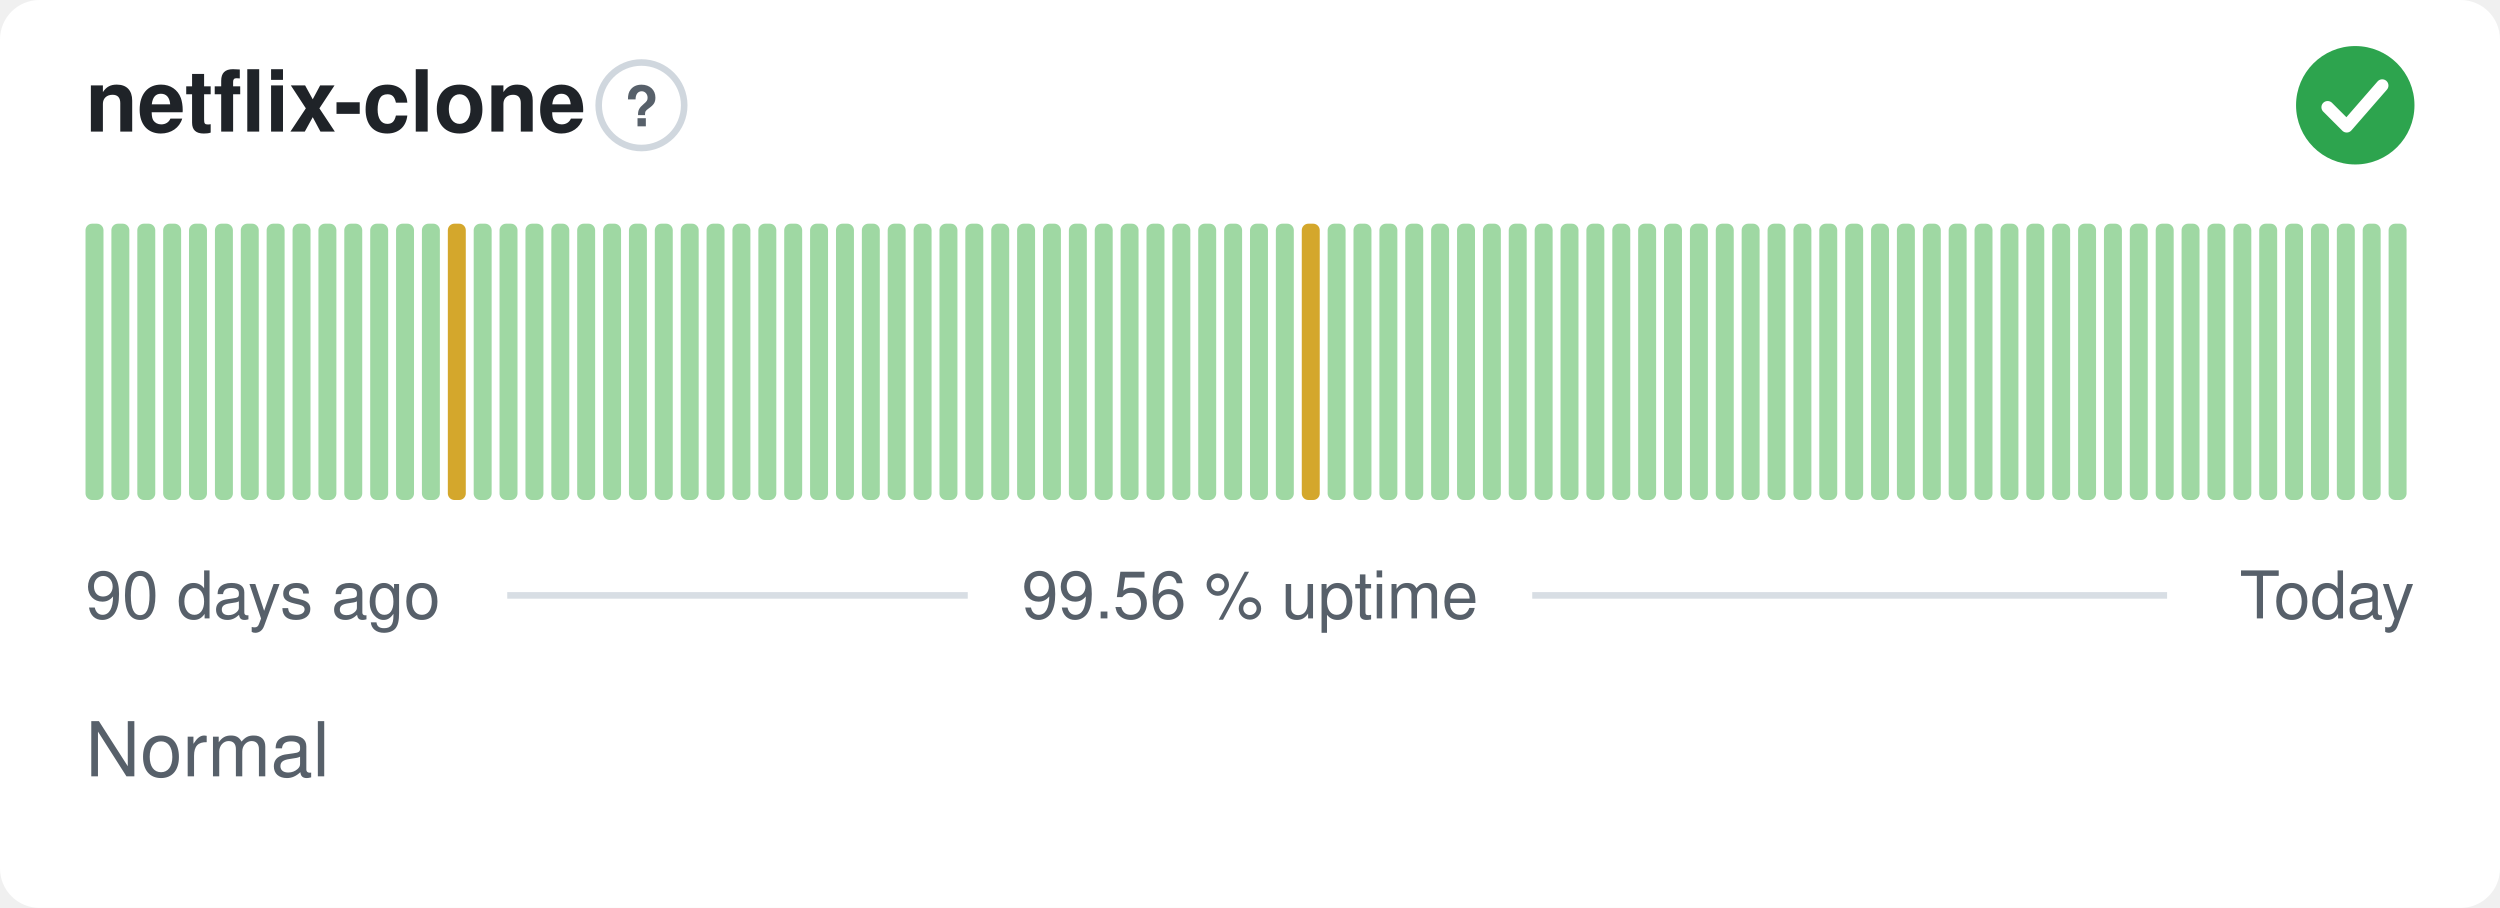
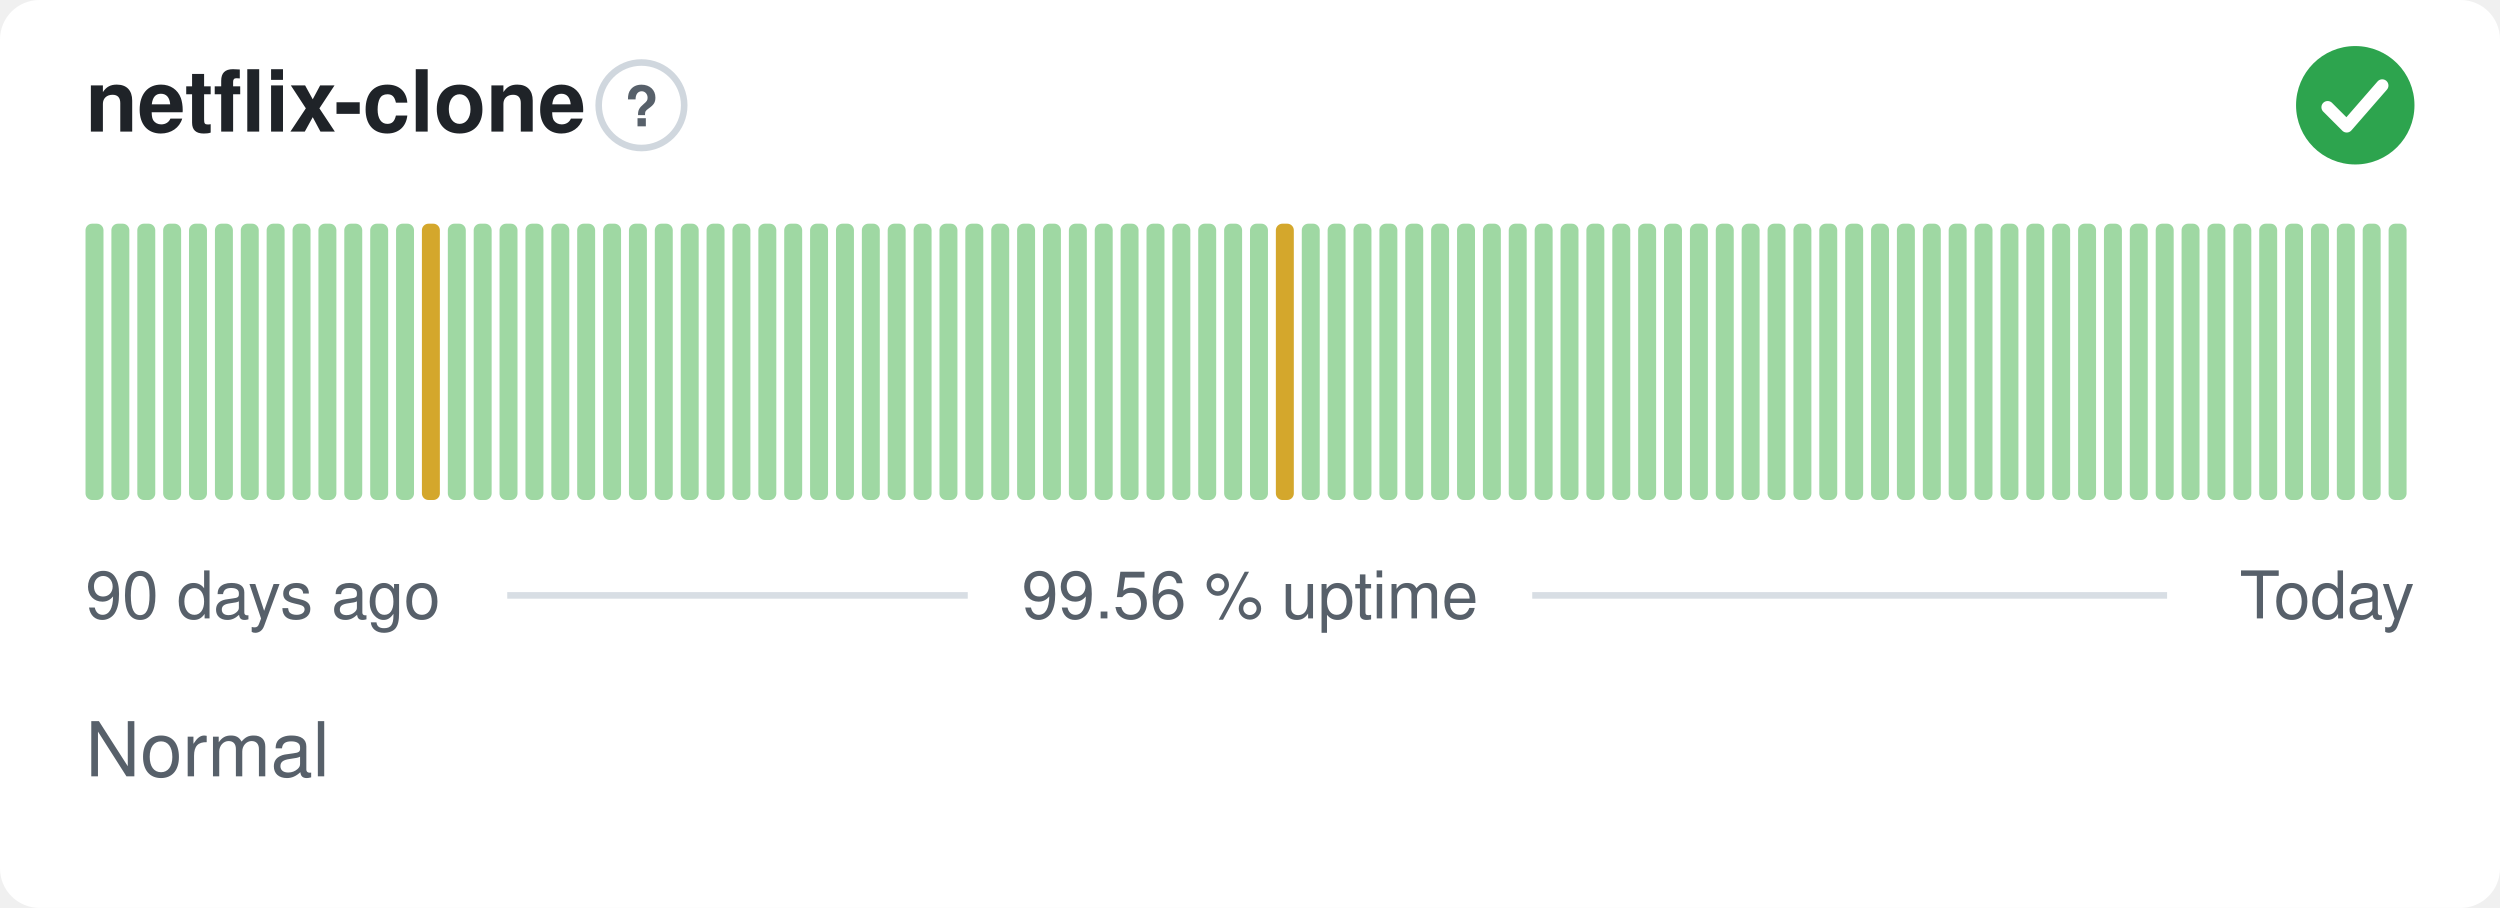
<svg xmlns="http://www.w3.org/2000/svg" width="380" height="138" viewBox="0 0 380 138" role="img" aria-label="netflix-clone: Normal, 99.56 % uptime over the last 90 days" font-family="-apple-system,BlinkMacSystemFont,'Segoe UI',Helvetica,Arial,sans-serif">
  <style>
    @media (prefers-color-scheme: dark) {
      .bg { fill: #0d1117 }
      .title { fill: #e6edf3 }
      .muted { fill: #8b949e }
      .hint { stroke: #30363d }
      .rule { stroke: #30363d }
      .nodata { fill: #21262d }
    }
  </style>
  <rect class="bg" width="380" height="138" rx="6" fill="#ffffff" />
  <text class="title" x="13" y="20" font-size="13" font-weight="600" fill="#1f2328">netflix-clone</text>
  <circle class="hint" cx="97.5" cy="16" r="6.5" fill="none" stroke="#d0d7de" stroke-width="1" />
  <text class="muted" x="97.5" y="19.2" text-anchor="middle" font-size="8.5" font-weight="700" fill="#57606a">?</text>
  <circle cx="358" cy="16" r="9" fill="#2da44e" />
  <path d="M353.80 16.30l2.90 2.90 5.40 -6.20" fill="none" stroke="#fff" stroke-width="1.89" stroke-linecap="round" stroke-linejoin="round" />
  <rect x="13.00" y="34.00" width="2.73" height="42.00" rx="1" fill="#9fd8a3" />
  <rect x="16.93" y="34.00" width="2.73" height="42.00" rx="1" fill="#9fd8a3" />
  <rect x="20.87" y="34.00" width="2.73" height="42.00" rx="1" fill="#9fd8a3" />
  <rect x="24.80" y="34.00" width="2.73" height="42.00" rx="1" fill="#9fd8a3" />
  <rect x="28.73" y="34.00" width="2.73" height="42.00" rx="1" fill="#9fd8a3" />
  <rect x="32.67" y="34.00" width="2.73" height="42.00" rx="1" fill="#9fd8a3" />
  <rect x="36.60" y="34.00" width="2.73" height="42.00" rx="1" fill="#9fd8a3" />
  <rect x="40.53" y="34.00" width="2.73" height="42.00" rx="1" fill="#9fd8a3" />
  <rect x="44.47" y="34.00" width="2.73" height="42.00" rx="1" fill="#9fd8a3" />
  <rect x="48.40" y="34.00" width="2.73" height="42.00" rx="1" fill="#9fd8a3" />
  <rect x="52.33" y="34.00" width="2.73" height="42.00" rx="1" fill="#9fd8a3" />
  <rect x="56.27" y="34.00" width="2.73" height="42.00" rx="1" fill="#9fd8a3" />
  <rect x="60.20" y="34.00" width="2.73" height="42.00" rx="1" fill="#9fd8a3" />
-   <rect x="64.13" y="34.00" width="2.73" height="42.00" rx="1" fill="#9fd8a3" />
-   <rect x="68.07" y="34.00" width="2.73" height="42.00" rx="1" fill="#d4a72c" />
+   <rect x="64.13" y="34.00" width="2.73" height="42.00" rx="1" fill="#d4a72c" />
+   <rect x="68.07" y="34.00" width="2.73" height="42.00" rx="1" fill="#9fd8a3" />
  <rect x="72.00" y="34.00" width="2.73" height="42.00" rx="1" fill="#9fd8a3" />
  <rect x="75.93" y="34.00" width="2.73" height="42.00" rx="1" fill="#9fd8a3" />
  <rect x="79.87" y="34.00" width="2.73" height="42.00" rx="1" fill="#9fd8a3" />
  <rect x="83.80" y="34.00" width="2.73" height="42.00" rx="1" fill="#9fd8a3" />
  <rect x="87.73" y="34.00" width="2.73" height="42.00" rx="1" fill="#9fd8a3" />
  <rect x="91.67" y="34.00" width="2.73" height="42.00" rx="1" fill="#9fd8a3" />
  <rect x="95.60" y="34.00" width="2.73" height="42.00" rx="1" fill="#9fd8a3" />
  <rect x="99.53" y="34.00" width="2.73" height="42.00" rx="1" fill="#9fd8a3" />
  <rect x="103.47" y="34.00" width="2.73" height="42.00" rx="1" fill="#9fd8a3" />
  <rect x="107.40" y="34.00" width="2.73" height="42.00" rx="1" fill="#9fd8a3" />
  <rect x="111.33" y="34.00" width="2.73" height="42.00" rx="1" fill="#9fd8a3" />
  <rect x="115.27" y="34.00" width="2.73" height="42.00" rx="1" fill="#9fd8a3" />
  <rect x="119.20" y="34.00" width="2.73" height="42.00" rx="1" fill="#9fd8a3" />
  <rect x="123.13" y="34.00" width="2.73" height="42.00" rx="1" fill="#9fd8a3" />
  <rect x="127.07" y="34.00" width="2.73" height="42.00" rx="1" fill="#9fd8a3" />
  <rect x="131.00" y="34.00" width="2.73" height="42.00" rx="1" fill="#9fd8a3" />
  <rect x="134.93" y="34.00" width="2.73" height="42.00" rx="1" fill="#9fd8a3" />
  <rect x="138.87" y="34.00" width="2.73" height="42.00" rx="1" fill="#9fd8a3" />
  <rect x="142.80" y="34.00" width="2.73" height="42.00" rx="1" fill="#9fd8a3" />
  <rect x="146.73" y="34.00" width="2.73" height="42.00" rx="1" fill="#9fd8a3" />
  <rect x="150.67" y="34.00" width="2.73" height="42.00" rx="1" fill="#9fd8a3" />
  <rect x="154.60" y="34.00" width="2.73" height="42.00" rx="1" fill="#9fd8a3" />
  <rect x="158.53" y="34.00" width="2.73" height="42.00" rx="1" fill="#9fd8a3" />
  <rect x="162.47" y="34.00" width="2.73" height="42.00" rx="1" fill="#9fd8a3" />
  <rect x="166.40" y="34.00" width="2.73" height="42.00" rx="1" fill="#9fd8a3" />
  <rect x="170.33" y="34.00" width="2.73" height="42.00" rx="1" fill="#9fd8a3" />
  <rect x="174.27" y="34.00" width="2.73" height="42.00" rx="1" fill="#9fd8a3" />
  <rect x="178.20" y="34.00" width="2.73" height="42.00" rx="1" fill="#9fd8a3" />
  <rect x="182.13" y="34.00" width="2.73" height="42.00" rx="1" fill="#9fd8a3" />
  <rect x="186.07" y="34.00" width="2.73" height="42.00" rx="1" fill="#9fd8a3" />
  <rect x="190.00" y="34.00" width="2.73" height="42.00" rx="1" fill="#9fd8a3" />
-   <rect x="193.93" y="34.00" width="2.73" height="42.00" rx="1" fill="#9fd8a3" />
-   <rect x="197.87" y="34.00" width="2.73" height="42.00" rx="1" fill="#d4a72c" />
+   <rect x="193.93" y="34.00" width="2.73" height="42.00" rx="1" fill="#d4a72c" />
+   <rect x="197.87" y="34.00" width="2.73" height="42.00" rx="1" fill="#9fd8a3" />
  <rect x="201.80" y="34.00" width="2.73" height="42.00" rx="1" fill="#9fd8a3" />
  <rect x="205.73" y="34.00" width="2.73" height="42.00" rx="1" fill="#9fd8a3" />
  <rect x="209.67" y="34.00" width="2.73" height="42.00" rx="1" fill="#9fd8a3" />
  <rect x="213.60" y="34.00" width="2.73" height="42.00" rx="1" fill="#9fd8a3" />
  <rect x="217.53" y="34.00" width="2.73" height="42.00" rx="1" fill="#9fd8a3" />
  <rect x="221.47" y="34.00" width="2.73" height="42.00" rx="1" fill="#9fd8a3" />
  <rect x="225.40" y="34.00" width="2.73" height="42.00" rx="1" fill="#9fd8a3" />
  <rect x="229.33" y="34.00" width="2.73" height="42.00" rx="1" fill="#9fd8a3" />
  <rect x="233.27" y="34.00" width="2.73" height="42.00" rx="1" fill="#9fd8a3" />
  <rect x="237.20" y="34.00" width="2.73" height="42.00" rx="1" fill="#9fd8a3" />
  <rect x="241.13" y="34.00" width="2.73" height="42.00" rx="1" fill="#9fd8a3" />
  <rect x="245.07" y="34.00" width="2.73" height="42.00" rx="1" fill="#9fd8a3" />
  <rect x="249.00" y="34.00" width="2.73" height="42.00" rx="1" fill="#9fd8a3" />
  <rect x="252.93" y="34.00" width="2.73" height="42.00" rx="1" fill="#9fd8a3" />
  <rect x="256.87" y="34.00" width="2.73" height="42.00" rx="1" fill="#9fd8a3" />
  <rect x="260.80" y="34.00" width="2.73" height="42.00" rx="1" fill="#9fd8a3" />
  <rect x="264.73" y="34.00" width="2.73" height="42.00" rx="1" fill="#9fd8a3" />
  <rect x="268.67" y="34.00" width="2.73" height="42.00" rx="1" fill="#9fd8a3" />
  <rect x="272.60" y="34.00" width="2.73" height="42.00" rx="1" fill="#9fd8a3" />
  <rect x="276.53" y="34.00" width="2.73" height="42.00" rx="1" fill="#9fd8a3" />
  <rect x="280.47" y="34.00" width="2.73" height="42.00" rx="1" fill="#9fd8a3" />
  <rect x="284.40" y="34.00" width="2.73" height="42.00" rx="1" fill="#9fd8a3" />
  <rect x="288.33" y="34.00" width="2.73" height="42.00" rx="1" fill="#9fd8a3" />
  <rect x="292.27" y="34.00" width="2.73" height="42.00" rx="1" fill="#9fd8a3" />
  <rect x="296.20" y="34.00" width="2.73" height="42.00" rx="1" fill="#9fd8a3" />
  <rect x="300.13" y="34.00" width="2.73" height="42.00" rx="1" fill="#9fd8a3" />
  <rect x="304.07" y="34.00" width="2.73" height="42.00" rx="1" fill="#9fd8a3" />
  <rect x="308.00" y="34.00" width="2.73" height="42.00" rx="1" fill="#9fd8a3" />
  <rect x="311.93" y="34.00" width="2.73" height="42.00" rx="1" fill="#9fd8a3" />
  <rect x="315.87" y="34.00" width="2.73" height="42.00" rx="1" fill="#9fd8a3" />
  <rect x="319.80" y="34.00" width="2.73" height="42.00" rx="1" fill="#9fd8a3" />
  <rect x="323.73" y="34.00" width="2.73" height="42.00" rx="1" fill="#9fd8a3" />
  <rect x="327.67" y="34.00" width="2.73" height="42.00" rx="1" fill="#9fd8a3" />
  <rect x="331.60" y="34.00" width="2.73" height="42.00" rx="1" fill="#9fd8a3" />
  <rect x="335.53" y="34.00" width="2.73" height="42.00" rx="1" fill="#9fd8a3" />
  <rect x="339.47" y="34.00" width="2.73" height="42.00" rx="1" fill="#9fd8a3" />
  <rect x="343.40" y="34.00" width="2.73" height="42.00" rx="1" fill="#9fd8a3" />
  <rect x="347.33" y="34.00" width="2.73" height="42.00" rx="1" fill="#9fd8a3" />
  <rect x="351.27" y="34.00" width="2.73" height="42.00" rx="1" fill="#9fd8a3" />
  <rect x="355.20" y="34.00" width="2.73" height="42.00" rx="1" fill="#9fd8a3" />
  <rect x="359.13" y="34.00" width="2.73" height="42.00" rx="1" fill="#9fd8a3" />
  <rect x="363.07" y="34.00" width="2.73" height="42.00" rx="1" fill="#9fd8a3" />
  <text class="muted" x="13" y="94" font-size="10" fill="#57606a">90 days ago</text>
  <text class="muted" x="190" y="94" text-anchor="middle" font-size="10" fill="#57606a">99.56 % uptime</text>
  <text class="muted" x="367" y="94" text-anchor="end" font-size="10" fill="#57606a">Today</text>
  <line class="rule" x1="77.1" y1="90.5" x2="147.1" y2="90.5" stroke="#d8dee4" stroke-width="1" />
  <line class="rule" x1="232.9" y1="90.5" x2="329.4" y2="90.5" stroke="#d8dee4" stroke-width="1" />
  <text class="muted" x="13" y="118" font-size="11.5" fill="#57606a">Normal</text>
</svg>
